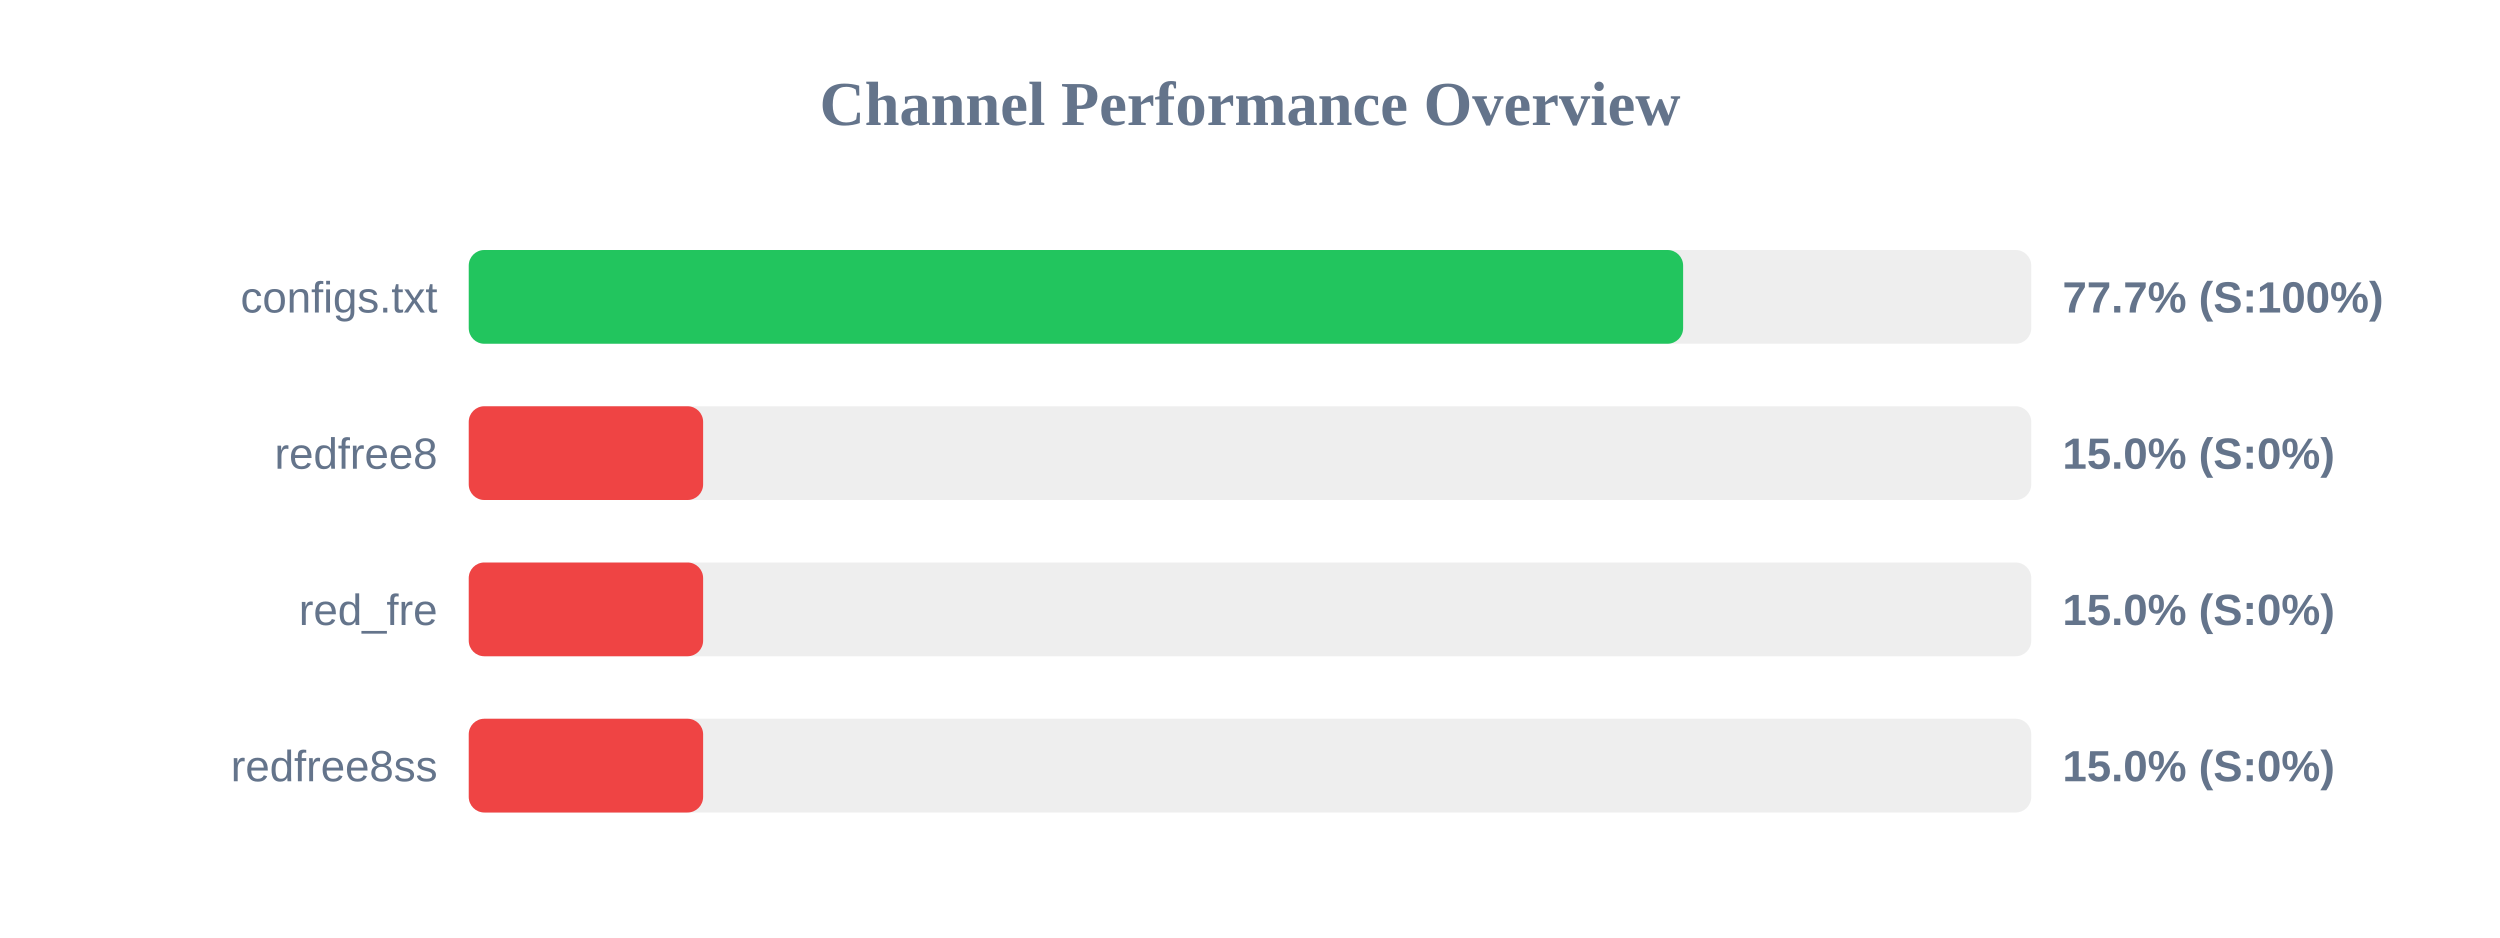
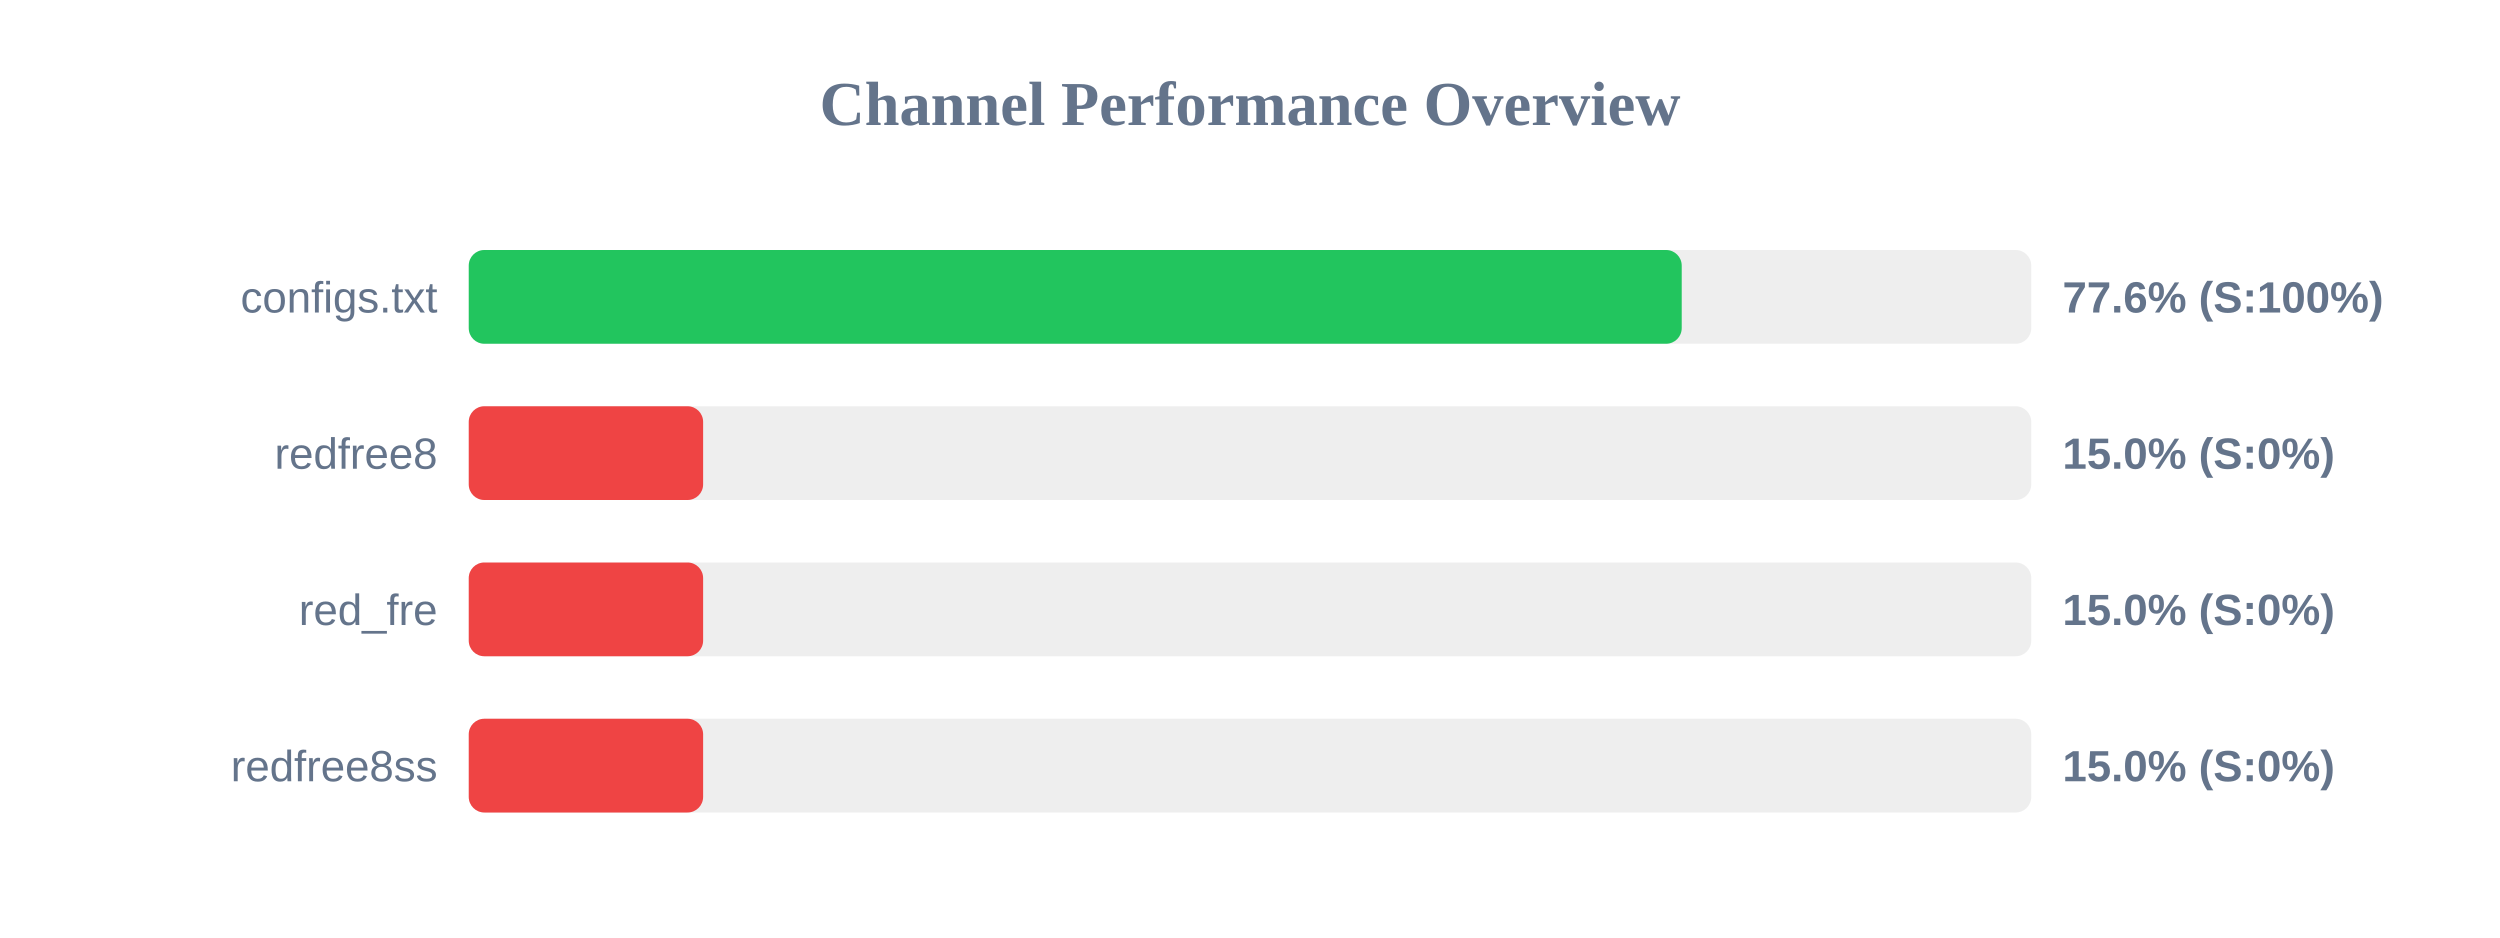
<svg xmlns="http://www.w3.org/2000/svg" width="800" height="300" version="1.1">
  <style>
        .row { font: 14px Arial; fill: #64748b; }
        .score { font: bold 14px Arial; fill: #64748b; }
    </style>
  <text x="400" y="40" text-anchor="middle" font-size="20px" font-weight="bold" fill="#64748b">Channel Performance Overview</text>
  <rect x="150" y="80" width="500" height="30" fill="#eee" rx="5" />
-   <rect x="150" y="80" width="388.6" height="30" fill="#22c55e" rx="5" />
+   <rect x="150" y="80" width="388.15" height="30" fill="#22c55e" rx="5" />
  <text x="140" y="100" text-anchor="end" class="row">configs.txt</text>
-   <text x="660" y="100" text-anchor="start" class="score">77.7% (S:100%)</text>
+   <text x="660" y="100" text-anchor="start" class="score">77.6% (S:100%)</text>
  <rect x="150" y="130" width="500" height="30" fill="#eee" rx="5" />
  <rect x="150" y="130" width="75.0" height="30" fill="#ef4444" rx="5" />
  <text x="140" y="150" text-anchor="end" class="row">redfree8</text>
  <text x="660" y="150" text-anchor="start" class="score">15.0% (S:0%)</text>
  <rect x="150" y="180" width="500" height="30" fill="#eee" rx="5" />
  <rect x="150" y="180" width="75.0" height="30" fill="#ef4444" rx="5" />
  <text x="140" y="200" text-anchor="end" class="row">red_fre</text>
  <text x="660" y="200" text-anchor="start" class="score">15.0% (S:0%)</text>
  <rect x="150" y="230" width="500" height="30" fill="#eee" rx="5" />
  <rect x="150" y="230" width="75.0" height="30" fill="#ef4444" rx="5" />
  <text x="140" y="250" text-anchor="end" class="row">redfree8ss</text>
  <text x="660" y="250" text-anchor="start" class="score">15.0% (S:0%)</text>
</svg>
